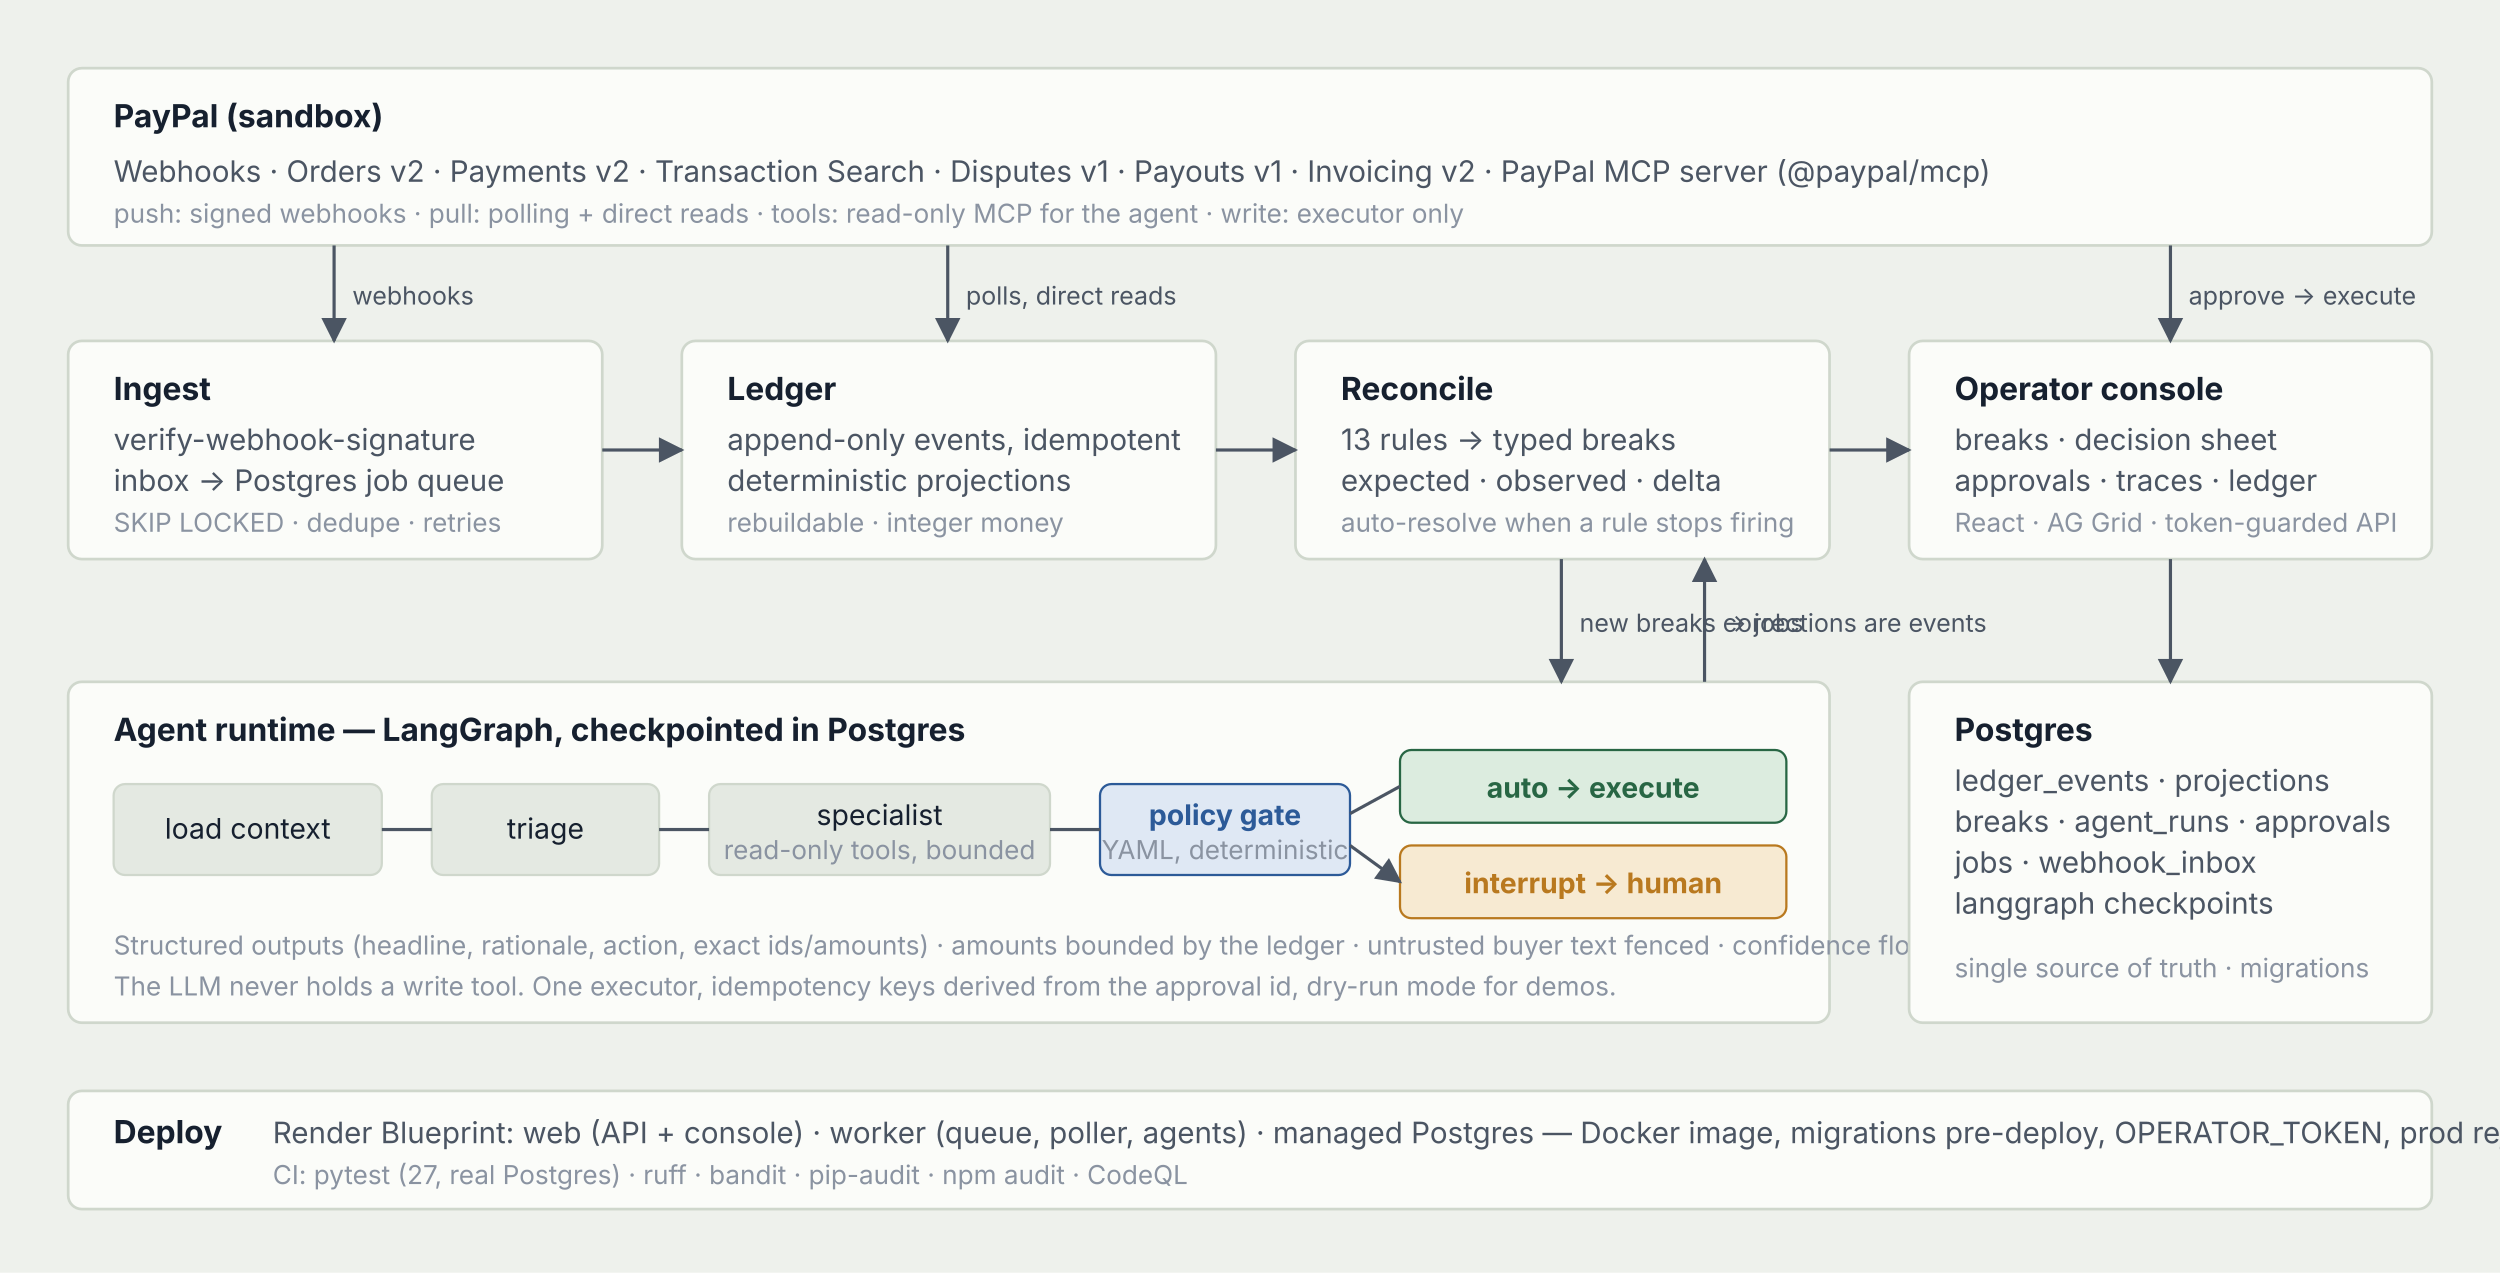
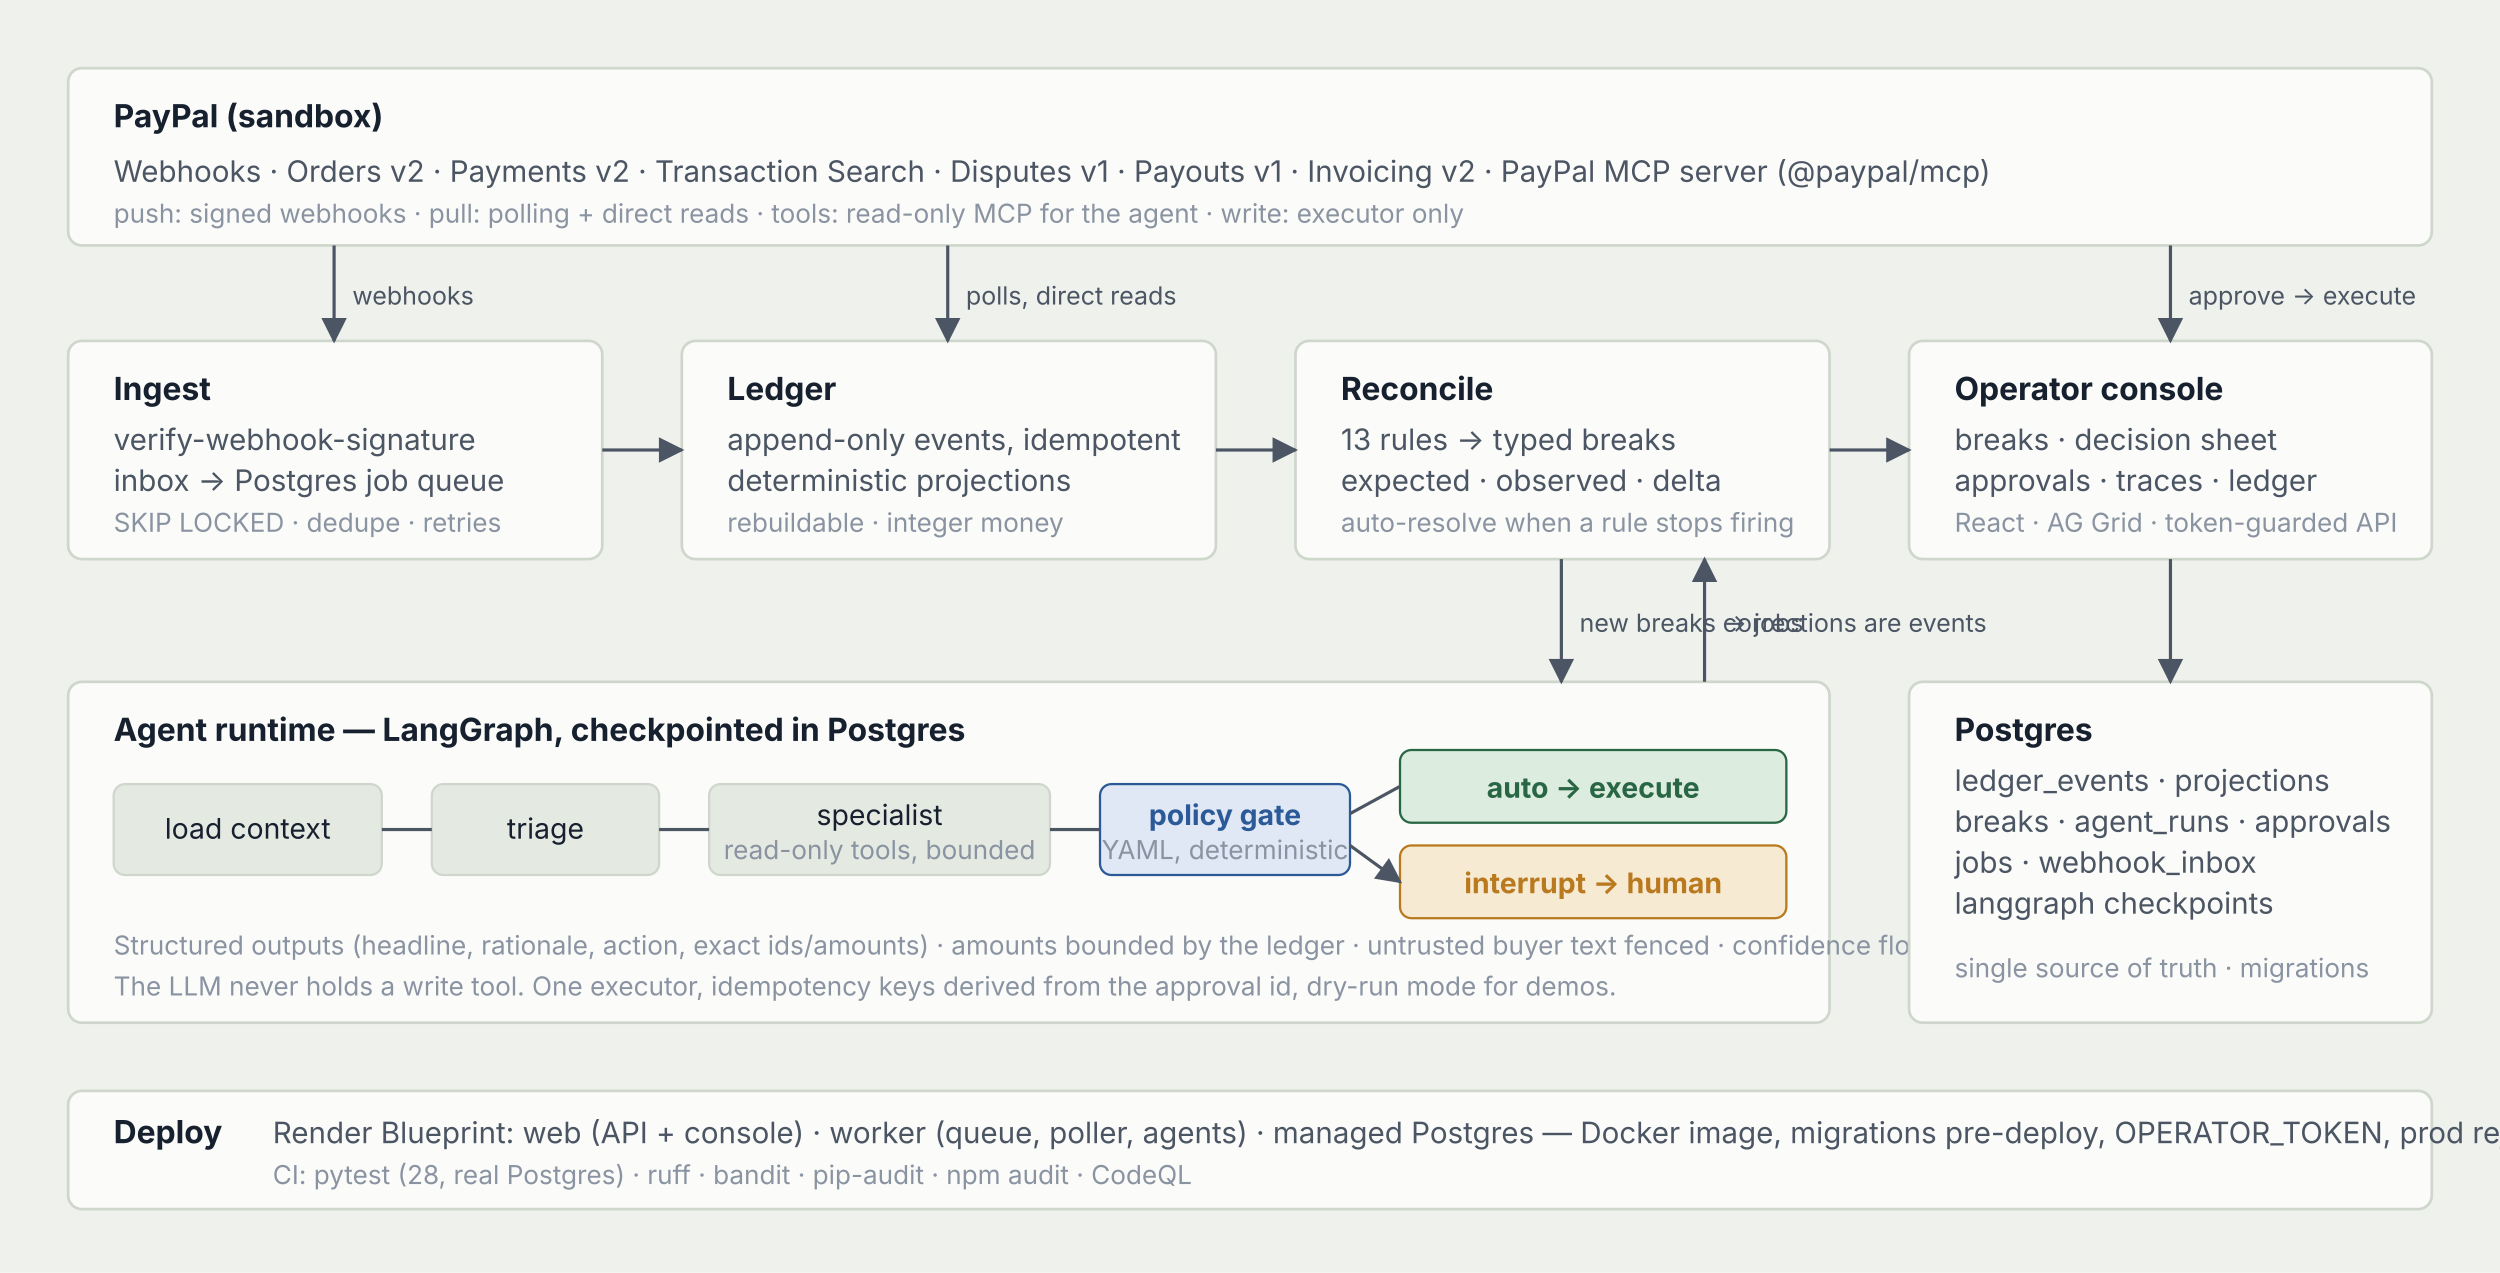
<svg xmlns="http://www.w3.org/2000/svg" width="1100" height="560" viewBox="0 0 1100 560" font-family="Inter, system-ui, sans-serif" font-size="13">
  <defs>
    <marker id="a" viewBox="0 0 10 10" refX="9" refY="5" markerWidth="8" markerHeight="8" orient="auto-start-reverse">
      <path d="M0 0L10 5 0 10z" fill="#4b5563" />
    </marker>
    <style>
      .box{fill:#fbfcf9;stroke:#cfd7cc;stroke-width:1.2;rx:6}
      .ink{fill:#16202f;stroke:#16202f}
      .t{fill:#16202f}.m{fill:#4b5563}.s{fill:#8a93a1;font-size:11.5px}
      .h{font-weight:700;font-size:14px}
      .edge{stroke:#4b5563;stroke-width:1.4;fill:none;marker-end:url(#a)}
      .lbl{fill:#4b5563;font-size:11px}
      .red{fill:#b0313f}.green{fill:#286644}.blue{fill:#2c5a98}
    </style>
  </defs>
  <rect width="1100" height="560" fill="#eef1ec" />
  <rect x="30" y="30" width="1040" height="78" class="box" />
  <text x="50" y="56" class="h t">PayPal (sandbox)</text>
  <text x="50" y="80" class="m">Webhooks · Orders v2 · Payments v2 · Transaction Search · Disputes v1 · Payouts v1 · Invoicing v2 · PayPal MCP server (@paypal/mcp)</text>
  <text x="50" y="98" class="s">push: signed webhooks  ·  pull: polling + direct reads  ·  tools: read-only MCP for the agent  ·  write: executor only</text>
  <rect x="30" y="150" width="235" height="96" class="box" />
  <text x="50" y="176" class="h t">Ingest</text>
  <text x="50" y="198" class="m">verify-webhook-signature</text>
  <text x="50" y="216" class="m">inbox → Postgres job queue</text>
  <text x="50" y="234" class="s">SKIP LOCKED · dedupe · retries</text>
  <rect x="300" y="150" width="235" height="96" class="box" />
  <text x="320" y="176" class="h t">Ledger</text>
  <text x="320" y="198" class="m">append-only events, idempotent</text>
  <text x="320" y="216" class="m">deterministic projections</text>
  <text x="320" y="234" class="s">rebuildable · integer money</text>
  <rect x="570" y="150" width="235" height="96" class="box" />
  <text x="590" y="176" class="h t">Reconcile</text>
  <text x="590" y="198" class="m">13 rules → typed breaks</text>
  <text x="590" y="216" class="m">expected · observed · delta</text>
  <text x="590" y="234" class="s">auto-resolve when a rule stops firing</text>
  <rect x="840" y="150" width="230" height="96" class="box" />
  <text x="860" y="176" class="h t">Operator console</text>
  <text x="860" y="198" class="m">breaks · decision sheet</text>
  <text x="860" y="216" class="m">approvals · traces · ledger</text>
  <text x="860" y="234" class="s">React · AG Grid · token-guarded API</text>
  <rect x="30" y="300" width="775" height="150" class="box" />
  <text x="50" y="326" class="h t">Agent runtime — LangGraph, checkpointed in Postgres</text>
  <g font-size="12.5">
    <rect x="50" y="345" width="118" height="40" rx="5" fill="#e4e9e2" stroke="#cfd7cc" />
    <text x="109" y="369" text-anchor="middle" class="t">load context</text>
    <rect x="190" y="345" width="100" height="40" rx="5" fill="#e4e9e2" stroke="#cfd7cc" />
    <text x="240" y="369" text-anchor="middle" class="t">triage</text>
    <rect x="312" y="345" width="150" height="40" rx="5" fill="#e4e9e2" stroke="#cfd7cc" />
    <text x="387" y="363" text-anchor="middle" class="t">specialist</text>
    <text x="387" y="378" text-anchor="middle" class="s">read-only tools, bounded</text>
    <rect x="484" y="345" width="110" height="40" rx="5" fill="#dfe8f4" stroke="#2c5a98" />
    <text x="539" y="363" text-anchor="middle" class="blue" font-weight="700">policy gate</text>
    <text x="539" y="378" text-anchor="middle" class="s">YAML, deterministic</text>
    <rect x="616" y="330" width="170" height="32" rx="5" fill="#dcecdf" stroke="#286644" />
    <text x="701" y="351" text-anchor="middle" class="green" font-weight="700">auto → execute</text>
    <rect x="616" y="372" width="170" height="32" rx="5" fill="#f7ead2" stroke="#b9791f" />
    <text x="701" y="393" text-anchor="middle" fill="#b9791f" font-weight="700">interrupt → human</text>
    <path d="M168 365H190M290 365H312M462 365H484M594 358L616 346M594 372L616 388" class="edge" />
  </g>
  <text x="50" y="420" class="s">Structured outputs (headline, rationale, action, exact ids/amounts) · amounts bounded by the ledger · untrusted buyer text fenced · confidence floor · token accounting · eval harness</text>
  <text x="50" y="438" class="s">The LLM never holds a write tool. One executor, idempotency keys derived from the approval id, dry-run mode for demos.</text>
  <rect x="840" y="300" width="230" height="150" class="box" />
  <text x="860" y="326" class="h t">Postgres</text>
  <text x="860" y="348" class="m">ledger_events · projections</text>
  <text x="860" y="366" class="m">breaks · agent_runs · approvals</text>
  <text x="860" y="384" class="m">jobs · webhook_inbox</text>
  <text x="860" y="402" class="m">langgraph checkpoints</text>
  <text x="860" y="430" class="s">single source of truth · migrations</text>
  <path d="M147 108V150" class="edge" />
  <text x="155" y="134" class="lbl">webhooks</text>
  <path d="M417 108V150" class="edge" />
  <text x="425" y="134" class="lbl">polls, direct reads</text>
  <path d="M265 198H300" class="edge" />
  <path d="M535 198H570" class="edge" />
  <path d="M687 246V300" class="edge" />
  <text x="695" y="278" class="lbl">new breaks → jobs</text>
  <path d="M805 198H840" class="edge" />
  <path d="M955 246V300" class="edge" />
  <path d="M955 108V150" class="edge" />
  <text x="963" y="134" class="lbl">approve → execute</text>
  <path d="M750 300V246" class="edge" />
  <text x="758" y="278" class="lbl">corrections are events</text>
  <rect x="30" y="480" width="1040" height="52" class="box" />
  <text x="50" y="503" class="h t">Deploy</text>
  <text x="120" y="503" class="m">Render Blueprint: web (API + console) · worker (queue, poller, agents) · managed Postgres  —  Docker image, migrations pre-deploy, OPERATOR_TOKEN, prod rejects unverified webhooks</text>
-   <text x="120" y="521" class="s">CI: pytest (27, real Postgres) · ruff · bandit · pip-audit · npm audit · CodeQL</text>
+   <text x="120" y="521" class="s">CI: pytest (28, real Postgres) · ruff · bandit · pip-audit · npm audit · CodeQL</text>
</svg>
